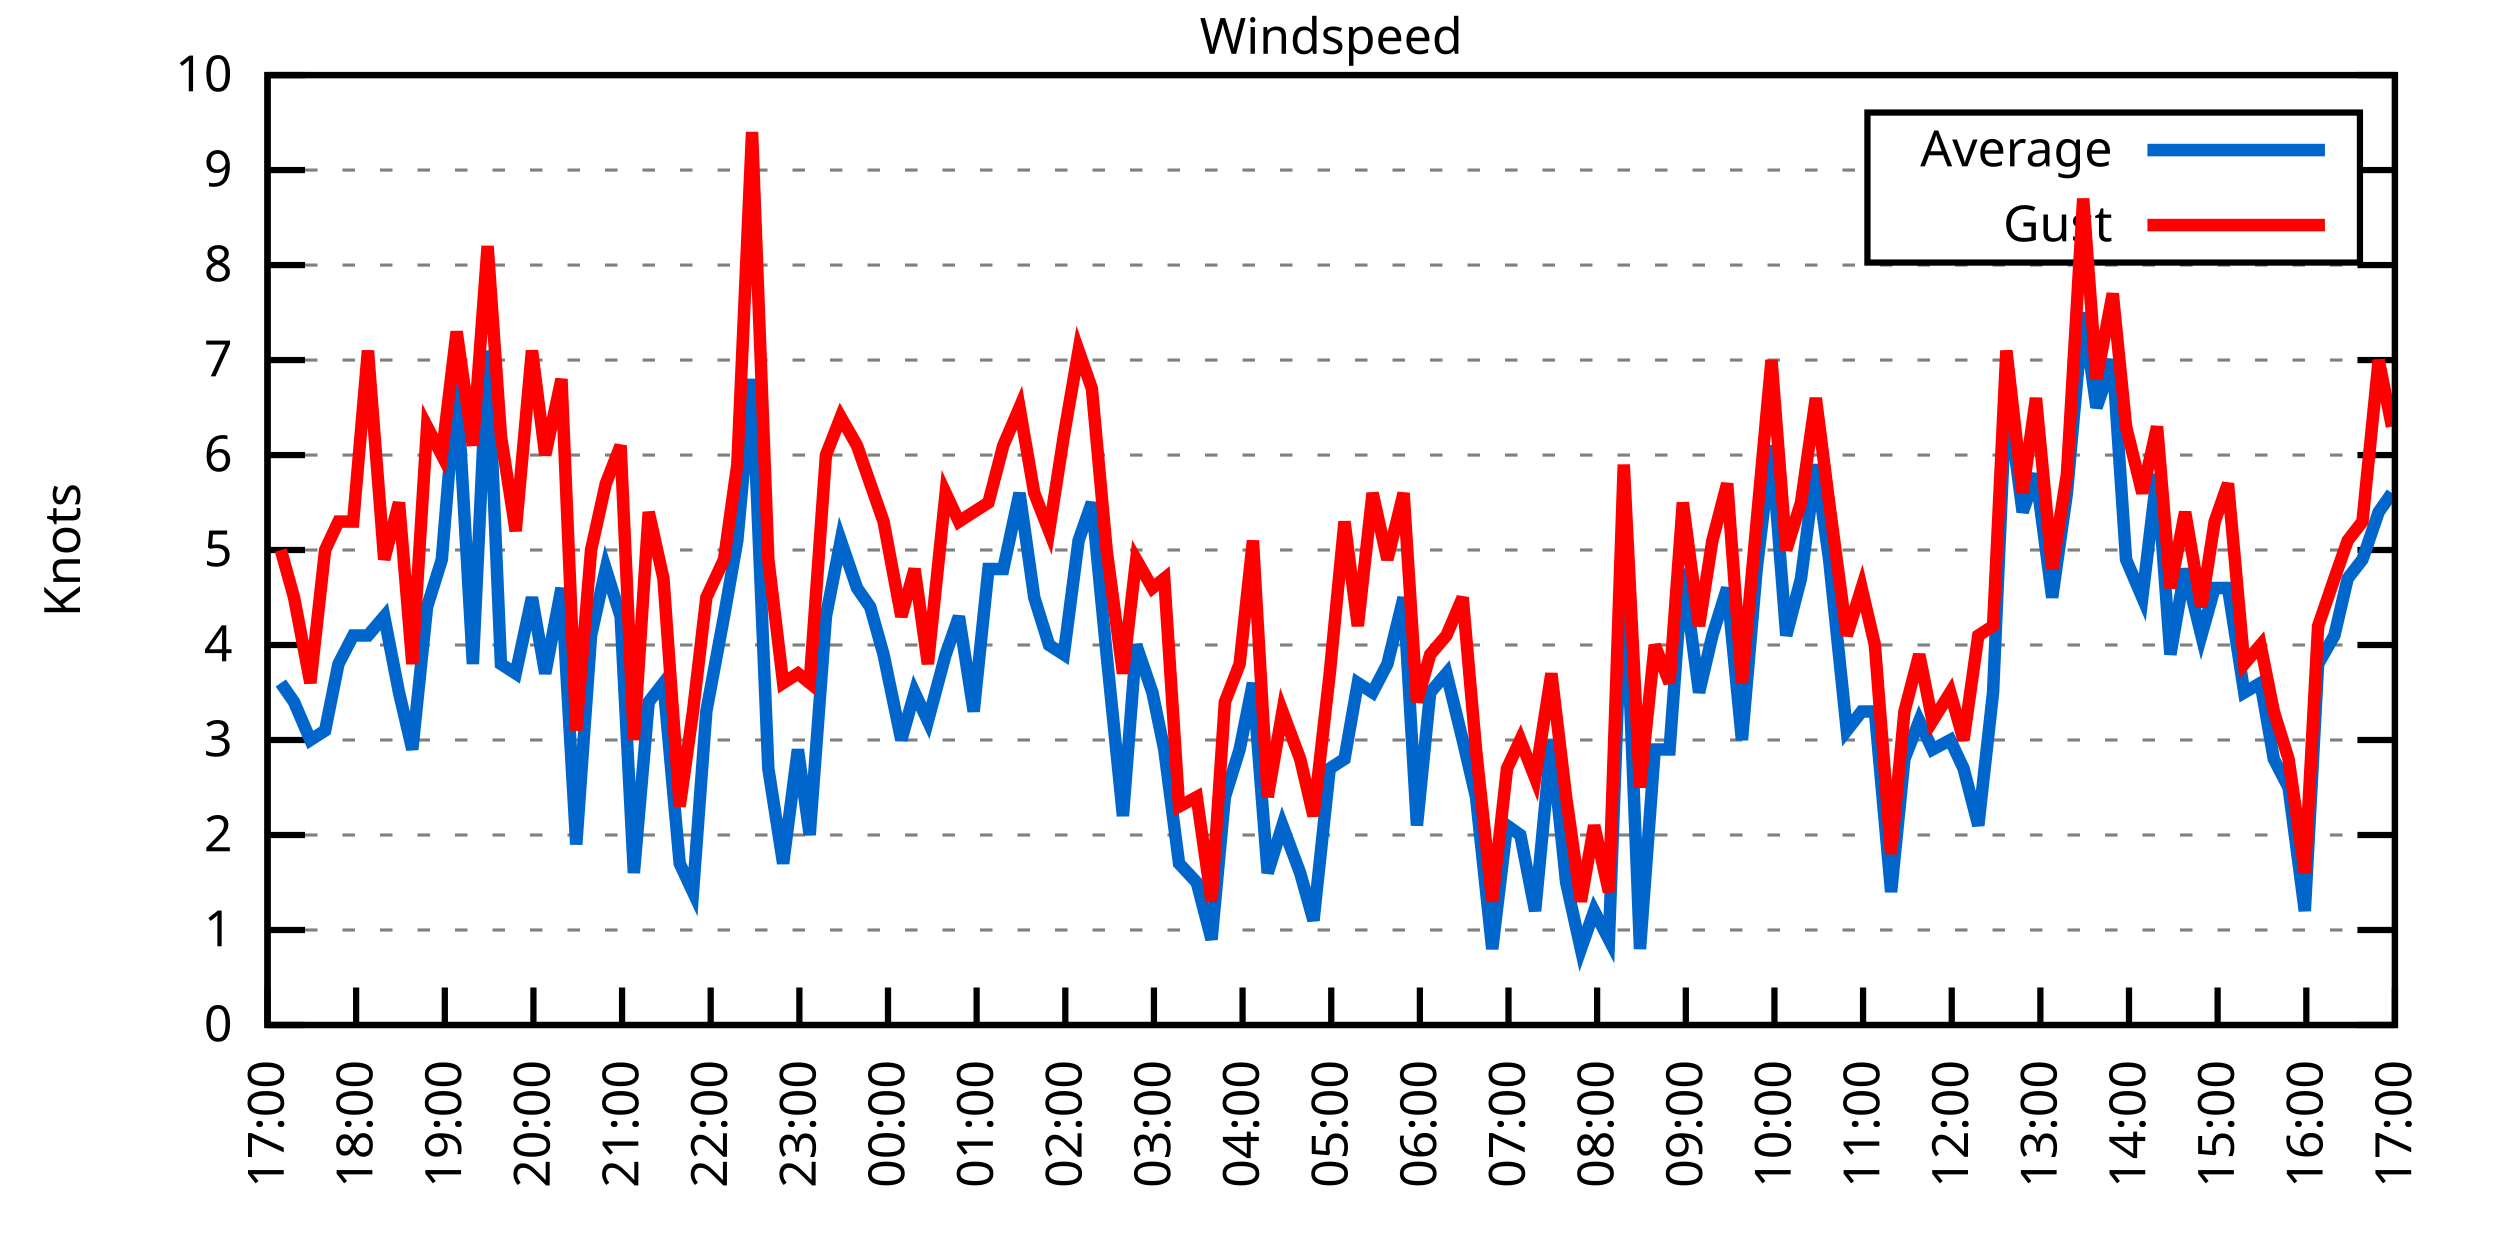
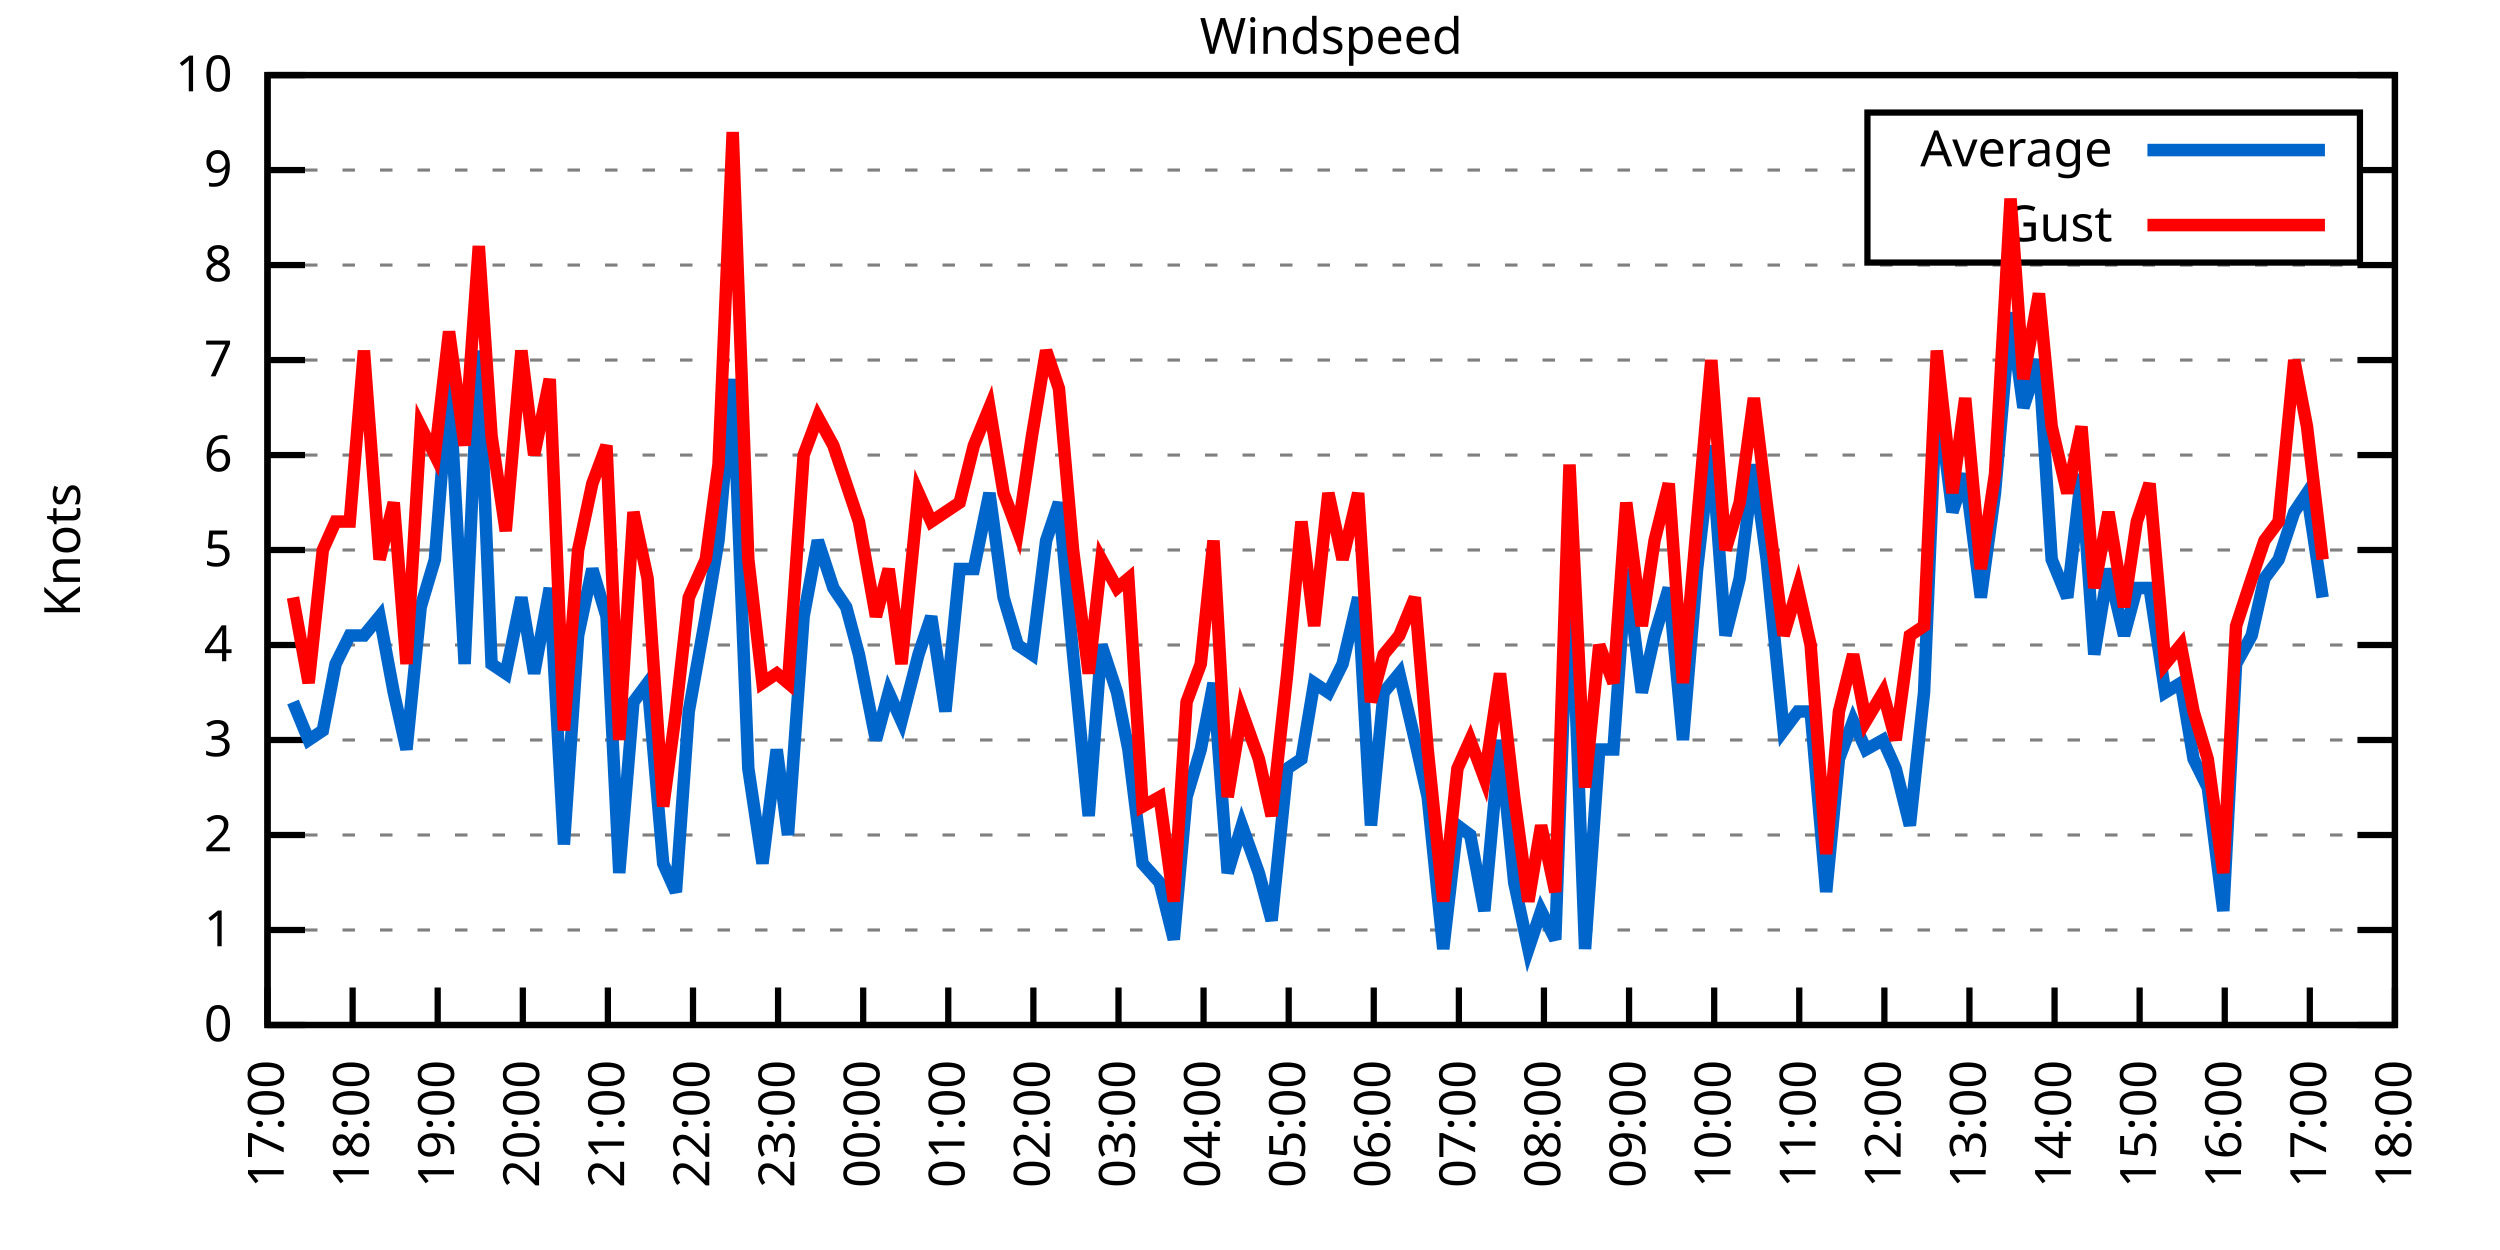
<svg xmlns="http://www.w3.org/2000/svg" xmlns:xlink="http://www.w3.org/1999/xlink" width="400" height="200" viewBox="0 0 400 200">
  <g id="gnuplot_canvas">
    <rect x="0" y="0" width="400" height="200" fill="none" />
    <defs>
      <circle id="gpDot" r="0.5" stroke-width="0.5" stroke="currentColor" />
      <path id="gpPt0" stroke-width="0.333" stroke="currentColor" d="M-1,0 h2 M0,-1 v2" />
      <path id="gpPt1" stroke-width="0.333" stroke="currentColor" d="M-1,-1 L1,1 M1,-1 L-1,1" />
      <path id="gpPt2" stroke-width="0.333" stroke="currentColor" d="M-1,0 L1,0 M0,-1 L0,1 M-1,-1 L1,1 M-1,1 L1,-1" />
      <rect id="gpPt3" stroke-width="0.333" stroke="currentColor" x="-1" y="-1" width="2" height="2" />
      <rect id="gpPt4" stroke-width="0.333" stroke="currentColor" fill="currentColor" x="-1" y="-1" width="2" height="2" />
      <circle id="gpPt5" stroke-width="0.333" stroke="currentColor" cx="0" cy="0" r="1" />
      <use xlink:href="#gpPt5" id="gpPt6" fill="currentColor" stroke="none" />
      <path id="gpPt7" stroke-width="0.333" stroke="currentColor" d="M0,-1.33 L-1.33,0.67 L1.33,0.67 z" />
      <use xlink:href="#gpPt7" id="gpPt8" fill="currentColor" stroke="none" />
      <use xlink:href="#gpPt7" id="gpPt9" stroke="currentColor" transform="rotate(180)" />
      <use xlink:href="#gpPt9" id="gpPt10" fill="currentColor" stroke="none" />
      <use xlink:href="#gpPt3" id="gpPt11" stroke="currentColor" transform="rotate(45)" />
      <use xlink:href="#gpPt11" id="gpPt12" fill="currentColor" stroke="none" />
      <path id="gpPt13" stroke-width="0.333" stroke="currentColor" d="M0,1.330 L1.265,0.411 L0.782,-1.067 L-0.782,-1.076 L-1.265,0.411 z" />
      <use xlink:href="#gpPt13" id="gpPt14" fill="currentColor" stroke="none" />
      <filter id="textbox" filterUnits="objectBoundingBox" x="0" y="0" height="1" width="1">
        <feFlood flood-color="white" flood-opacity="1" result="bgnd" />
        <feComposite in="SourceGraphic" in2="bgnd" operator="atop" />
      </filter>
      <filter id="greybox" filterUnits="objectBoundingBox" x="0" y="0" height="1" width="1">
        <feFlood flood-color="lightgrey" flood-opacity="1" result="grey" />
        <feComposite in="SourceGraphic" in2="grey" operator="atop" />
      </filter>
    </defs>
    <g fill="none" color="white" stroke="currentColor" stroke-width="1.00" stroke-linecap="butt" stroke-linejoin="miter">
</g>
    <g fill="none" color="black" stroke="currentColor" stroke-width="1.00" stroke-linecap="butt" stroke-linejoin="miter">
      <g stroke="none" shape-rendering="crispEdges">
        <polygon fill="rgb(255, 255, 255)" points="42.80,164.00 383.18,164.00 383.18,12.02 42.80,12.02 " />
      </g>
    </g>
    <g fill="none" color="black" stroke="currentColor" stroke-width="1.00" stroke-linecap="butt" stroke-linejoin="miter">
</g>
    <g fill="none" color="black" stroke="black" stroke-width="0.50" stroke-linecap="butt" stroke-linejoin="miter">
</g>
    <g fill="none" color="gray" stroke="currentColor" stroke-width="0.50" stroke-linecap="butt" stroke-linejoin="miter">
      <path stroke="gray" stroke-dasharray="2,4" class="gridline" d="M42.80,164.00 L383.19,164.00  " />
    </g>
    <g fill="none" color="gray" stroke="gray" stroke-width="1.00" stroke-linecap="butt" stroke-linejoin="miter">
</g>
    <g fill="none" color="black" stroke="currentColor" stroke-width="1.00" stroke-linecap="butt" stroke-linejoin="miter">
      <path stroke="black" d="M42.80,164.00 L48.80,164.00 M383.19,164.00 L377.19,164.00  " />
      <g transform="translate(37.20,166.60)" stroke="none" fill="black" font-family="Sans" font-size="8.00" text-anchor="end">
        <text>
          <tspan font-family="Sans"> 0</tspan>
        </text>
      </g>
    </g>
    <g fill="none" color="black" stroke="currentColor" stroke-width="1.00" stroke-linecap="butt" stroke-linejoin="miter">
</g>
    <g fill="none" color="black" stroke="black" stroke-width="0.50" stroke-linecap="butt" stroke-linejoin="miter">
</g>
    <g fill="none" color="gray" stroke="currentColor" stroke-width="0.50" stroke-linecap="butt" stroke-linejoin="miter">
      <path stroke="gray" stroke-dasharray="2,4" class="gridline" d="M42.80,148.80 L383.19,148.80  " />
    </g>
    <g fill="none" color="gray" stroke="gray" stroke-width="1.00" stroke-linecap="butt" stroke-linejoin="miter">
</g>
    <g fill="none" color="black" stroke="currentColor" stroke-width="1.00" stroke-linecap="butt" stroke-linejoin="miter">
      <path stroke="black" d="M42.80,148.80 L48.80,148.80 M383.19,148.80 L377.19,148.80  " />
      <g transform="translate(37.20,151.40)" stroke="none" fill="black" font-family="Sans" font-size="8.00" text-anchor="end">
        <text>
          <tspan font-family="Sans"> 1</tspan>
        </text>
      </g>
    </g>
    <g fill="none" color="black" stroke="currentColor" stroke-width="1.00" stroke-linecap="butt" stroke-linejoin="miter">
</g>
    <g fill="none" color="black" stroke="black" stroke-width="0.50" stroke-linecap="butt" stroke-linejoin="miter">
</g>
    <g fill="none" color="gray" stroke="currentColor" stroke-width="0.50" stroke-linecap="butt" stroke-linejoin="miter">
      <path stroke="gray" stroke-dasharray="2,4" class="gridline" d="M42.80,133.60 L383.19,133.60  " />
    </g>
    <g fill="none" color="gray" stroke="gray" stroke-width="1.00" stroke-linecap="butt" stroke-linejoin="miter">
</g>
    <g fill="none" color="black" stroke="currentColor" stroke-width="1.00" stroke-linecap="butt" stroke-linejoin="miter">
      <path stroke="black" d="M42.80,133.60 L48.80,133.60 M383.19,133.60 L377.19,133.60  " />
      <g transform="translate(37.20,136.20)" stroke="none" fill="black" font-family="Sans" font-size="8.00" text-anchor="end">
        <text>
          <tspan font-family="Sans"> 2</tspan>
        </text>
      </g>
    </g>
    <g fill="none" color="black" stroke="currentColor" stroke-width="1.00" stroke-linecap="butt" stroke-linejoin="miter">
</g>
    <g fill="none" color="black" stroke="black" stroke-width="0.50" stroke-linecap="butt" stroke-linejoin="miter">
</g>
    <g fill="none" color="gray" stroke="currentColor" stroke-width="0.50" stroke-linecap="butt" stroke-linejoin="miter">
      <path stroke="gray" stroke-dasharray="2,4" class="gridline" d="M42.80,118.40 L383.19,118.40  " />
    </g>
    <g fill="none" color="gray" stroke="gray" stroke-width="1.00" stroke-linecap="butt" stroke-linejoin="miter">
</g>
    <g fill="none" color="black" stroke="currentColor" stroke-width="1.00" stroke-linecap="butt" stroke-linejoin="miter">
      <path stroke="black" d="M42.80,118.40 L48.80,118.40 M383.19,118.40 L377.19,118.40  " />
      <g transform="translate(37.20,121.00)" stroke="none" fill="black" font-family="Sans" font-size="8.00" text-anchor="end">
        <text>
          <tspan font-family="Sans"> 3</tspan>
        </text>
      </g>
    </g>
    <g fill="none" color="black" stroke="currentColor" stroke-width="1.00" stroke-linecap="butt" stroke-linejoin="miter">
</g>
    <g fill="none" color="black" stroke="black" stroke-width="0.50" stroke-linecap="butt" stroke-linejoin="miter">
</g>
    <g fill="none" color="gray" stroke="currentColor" stroke-width="0.50" stroke-linecap="butt" stroke-linejoin="miter">
      <path stroke="gray" stroke-dasharray="2,4" class="gridline" d="M42.80,103.20 L383.19,103.20  " />
    </g>
    <g fill="none" color="gray" stroke="gray" stroke-width="1.00" stroke-linecap="butt" stroke-linejoin="miter">
</g>
    <g fill="none" color="black" stroke="currentColor" stroke-width="1.00" stroke-linecap="butt" stroke-linejoin="miter">
      <path stroke="black" d="M42.80,103.20 L48.80,103.20 M383.19,103.20 L377.19,103.20  " />
      <g transform="translate(37.20,105.80)" stroke="none" fill="black" font-family="Sans" font-size="8.00" text-anchor="end">
        <text>
          <tspan font-family="Sans"> 4</tspan>
        </text>
      </g>
    </g>
    <g fill="none" color="black" stroke="currentColor" stroke-width="1.00" stroke-linecap="butt" stroke-linejoin="miter">
</g>
    <g fill="none" color="black" stroke="black" stroke-width="0.50" stroke-linecap="butt" stroke-linejoin="miter">
</g>
    <g fill="none" color="gray" stroke="currentColor" stroke-width="0.50" stroke-linecap="butt" stroke-linejoin="miter">
      <path stroke="gray" stroke-dasharray="2,4" class="gridline" d="M42.80,88.00 L383.19,88.00  " />
    </g>
    <g fill="none" color="gray" stroke="gray" stroke-width="1.00" stroke-linecap="butt" stroke-linejoin="miter">
</g>
    <g fill="none" color="black" stroke="currentColor" stroke-width="1.00" stroke-linecap="butt" stroke-linejoin="miter">
      <path stroke="black" d="M42.80,88.00 L48.80,88.00 M383.19,88.00 L377.19,88.00  " />
      <g transform="translate(37.20,90.60)" stroke="none" fill="black" font-family="Sans" font-size="8.00" text-anchor="end">
        <text>
          <tspan font-family="Sans"> 5</tspan>
        </text>
      </g>
    </g>
    <g fill="none" color="black" stroke="currentColor" stroke-width="1.00" stroke-linecap="butt" stroke-linejoin="miter">
</g>
    <g fill="none" color="black" stroke="black" stroke-width="0.50" stroke-linecap="butt" stroke-linejoin="miter">
</g>
    <g fill="none" color="gray" stroke="currentColor" stroke-width="0.50" stroke-linecap="butt" stroke-linejoin="miter">
      <path stroke="gray" stroke-dasharray="2,4" class="gridline" d="M42.80,72.81 L383.19,72.81  " />
    </g>
    <g fill="none" color="gray" stroke="gray" stroke-width="1.00" stroke-linecap="butt" stroke-linejoin="miter">
</g>
    <g fill="none" color="black" stroke="currentColor" stroke-width="1.00" stroke-linecap="butt" stroke-linejoin="miter">
      <path stroke="black" d="M42.80,72.81 L48.80,72.81 M383.19,72.81 L377.19,72.81  " />
      <g transform="translate(37.20,75.41)" stroke="none" fill="black" font-family="Sans" font-size="8.00" text-anchor="end">
        <text>
          <tspan font-family="Sans"> 6</tspan>
        </text>
      </g>
    </g>
    <g fill="none" color="black" stroke="currentColor" stroke-width="1.00" stroke-linecap="butt" stroke-linejoin="miter">
</g>
    <g fill="none" color="black" stroke="black" stroke-width="0.50" stroke-linecap="butt" stroke-linejoin="miter">
</g>
    <g fill="none" color="gray" stroke="currentColor" stroke-width="0.50" stroke-linecap="butt" stroke-linejoin="miter">
      <path stroke="gray" stroke-dasharray="2,4" class="gridline" d="M42.80,57.61 L383.19,57.61  " />
    </g>
    <g fill="none" color="gray" stroke="gray" stroke-width="1.00" stroke-linecap="butt" stroke-linejoin="miter">
</g>
    <g fill="none" color="black" stroke="currentColor" stroke-width="1.00" stroke-linecap="butt" stroke-linejoin="miter">
      <path stroke="black" d="M42.80,57.61 L48.80,57.61 M383.19,57.61 L377.19,57.61  " />
      <g transform="translate(37.20,60.21)" stroke="none" fill="black" font-family="Sans" font-size="8.00" text-anchor="end">
        <text>
          <tspan font-family="Sans"> 7</tspan>
        </text>
      </g>
    </g>
    <g fill="none" color="black" stroke="currentColor" stroke-width="1.00" stroke-linecap="butt" stroke-linejoin="miter">
</g>
    <g fill="none" color="black" stroke="black" stroke-width="0.50" stroke-linecap="butt" stroke-linejoin="miter">
</g>
    <g fill="none" color="gray" stroke="currentColor" stroke-width="0.50" stroke-linecap="butt" stroke-linejoin="miter">
      <path stroke="gray" stroke-dasharray="2,4" class="gridline" d="M42.80,42.41 L383.19,42.41  " />
    </g>
    <g fill="none" color="gray" stroke="gray" stroke-width="1.00" stroke-linecap="butt" stroke-linejoin="miter">
</g>
    <g fill="none" color="black" stroke="currentColor" stroke-width="1.00" stroke-linecap="butt" stroke-linejoin="miter">
      <path stroke="black" d="M42.80,42.41 L48.80,42.41 M383.19,42.41 L377.19,42.41  " />
      <g transform="translate(37.20,45.01)" stroke="none" fill="black" font-family="Sans" font-size="8.00" text-anchor="end">
        <text>
          <tspan font-family="Sans"> 8</tspan>
        </text>
      </g>
    </g>
    <g fill="none" color="black" stroke="currentColor" stroke-width="1.00" stroke-linecap="butt" stroke-linejoin="miter">
</g>
    <g fill="none" color="black" stroke="black" stroke-width="0.50" stroke-linecap="butt" stroke-linejoin="miter">
</g>
    <g fill="none" color="gray" stroke="currentColor" stroke-width="0.50" stroke-linecap="butt" stroke-linejoin="miter">
      <path stroke="gray" stroke-dasharray="2,4" class="gridline" d="M42.80,27.21 L298.79,27.21 M377.59,27.21 L383.19,27.21  " />
    </g>
    <g fill="none" color="gray" stroke="gray" stroke-width="1.00" stroke-linecap="butt" stroke-linejoin="miter">
</g>
    <g fill="none" color="black" stroke="currentColor" stroke-width="1.00" stroke-linecap="butt" stroke-linejoin="miter">
      <path stroke="black" d="M42.80,27.21 L48.80,27.21 M383.19,27.21 L377.19,27.21  " />
      <g transform="translate(37.20,29.81)" stroke="none" fill="black" font-family="Sans" font-size="8.00" text-anchor="end">
        <text>
          <tspan font-family="Sans"> 9</tspan>
        </text>
      </g>
    </g>
    <g fill="none" color="black" stroke="currentColor" stroke-width="1.00" stroke-linecap="butt" stroke-linejoin="miter">
</g>
    <g fill="none" color="black" stroke="black" stroke-width="0.50" stroke-linecap="butt" stroke-linejoin="miter">
</g>
    <g fill="none" color="gray" stroke="currentColor" stroke-width="0.50" stroke-linecap="butt" stroke-linejoin="miter">
      <path stroke="gray" stroke-dasharray="2,4" class="gridline" d="M42.80,12.01 L383.19,12.01  " />
    </g>
    <g fill="none" color="gray" stroke="gray" stroke-width="1.00" stroke-linecap="butt" stroke-linejoin="miter">
</g>
    <g fill="none" color="black" stroke="currentColor" stroke-width="1.00" stroke-linecap="butt" stroke-linejoin="miter">
      <path stroke="black" d="M42.80,12.01 L48.80,12.01 M383.19,12.01 L377.19,12.01  " />
      <g transform="translate(37.20,14.61)" stroke="none" fill="black" font-family="Sans" font-size="8.00" text-anchor="end">
        <text>
          <tspan font-family="Sans"> 10</tspan>
        </text>
      </g>
    </g>
    <g fill="none" color="black" stroke="currentColor" stroke-width="1.00" stroke-linecap="butt" stroke-linejoin="miter">
      <path stroke="black" d="M42.80,164.00 L42.80,158.00  " />
      <g transform="translate(45.40,169.60) rotate(270.00)" stroke="none" fill="black" font-family="Sans" font-size="8.00" text-anchor="end">
        <text>
          <tspan font-family="Sans">17:00</tspan>
        </text>
      </g>
    </g>
    <g fill="none" color="black" stroke="currentColor" stroke-width="1.00" stroke-linecap="butt" stroke-linejoin="miter">
-       <path stroke="black" d="M56.98,164.00 L56.98,158.00  " />
-       <g transform="translate(59.58,169.60) rotate(270.00)" stroke="none" fill="black" font-family="Sans" font-size="8.00" text-anchor="end">
+       <path stroke="black" d="M56.42,164.00 L56.42,158.00  " />
+       <g transform="translate(59.02,169.60) rotate(270.00)" stroke="none" fill="black" font-family="Sans" font-size="8.00" text-anchor="end">
        <text>
          <tspan font-family="Sans">18:00</tspan>
        </text>
      </g>
    </g>
    <g fill="none" color="black" stroke="currentColor" stroke-width="1.00" stroke-linecap="butt" stroke-linejoin="miter">
-       <path stroke="black" d="M71.17,164.00 L71.17,158.00  " />
-       <g transform="translate(73.77,169.60) rotate(270.00)" stroke="none" fill="black" font-family="Sans" font-size="8.00" text-anchor="end">
+       <path stroke="black" d="M70.03,164.00 L70.03,158.00  " />
+       <g transform="translate(72.63,169.60) rotate(270.00)" stroke="none" fill="black" font-family="Sans" font-size="8.00" text-anchor="end">
        <text>
          <tspan font-family="Sans">19:00</tspan>
        </text>
      </g>
    </g>
    <g fill="none" color="black" stroke="currentColor" stroke-width="1.00" stroke-linecap="butt" stroke-linejoin="miter">
-       <path stroke="black" d="M85.35,164.00 L85.35,158.00  " />
-       <g transform="translate(87.95,169.60) rotate(270.00)" stroke="none" fill="black" font-family="Sans" font-size="8.00" text-anchor="end">
+       <path stroke="black" d="M83.65,164.00 L83.65,158.00  " />
+       <g transform="translate(86.25,169.60) rotate(270.00)" stroke="none" fill="black" font-family="Sans" font-size="8.00" text-anchor="end">
        <text>
          <tspan font-family="Sans">20:00</tspan>
        </text>
      </g>
    </g>
    <g fill="none" color="black" stroke="currentColor" stroke-width="1.00" stroke-linecap="butt" stroke-linejoin="miter">
-       <path stroke="black" d="M99.53,164.00 L99.53,158.00  " />
-       <g transform="translate(102.13,169.60) rotate(270.00)" stroke="none" fill="black" font-family="Sans" font-size="8.00" text-anchor="end">
+       <path stroke="black" d="M97.26,164.00 L97.26,158.00  " />
+       <g transform="translate(99.86,169.60) rotate(270.00)" stroke="none" fill="black" font-family="Sans" font-size="8.00" text-anchor="end">
        <text>
          <tspan font-family="Sans">21:00</tspan>
        </text>
      </g>
    </g>
    <g fill="none" color="black" stroke="currentColor" stroke-width="1.00" stroke-linecap="butt" stroke-linejoin="miter">
-       <path stroke="black" d="M113.71,164.00 L113.71,158.00  " />
-       <g transform="translate(116.31,169.60) rotate(270.00)" stroke="none" fill="black" font-family="Sans" font-size="8.00" text-anchor="end">
+       <path stroke="black" d="M110.88,164.00 L110.88,158.00  " />
+       <g transform="translate(113.48,169.60) rotate(270.00)" stroke="none" fill="black" font-family="Sans" font-size="8.00" text-anchor="end">
        <text>
          <tspan font-family="Sans">22:00</tspan>
        </text>
      </g>
    </g>
    <g fill="none" color="black" stroke="currentColor" stroke-width="1.00" stroke-linecap="butt" stroke-linejoin="miter">
-       <path stroke="black" d="M127.90,164.00 L127.90,158.00  " />
-       <g transform="translate(130.50,169.60) rotate(270.00)" stroke="none" fill="black" font-family="Sans" font-size="8.00" text-anchor="end">
+       <path stroke="black" d="M124.49,164.00 L124.49,158.00  " />
+       <g transform="translate(127.09,169.60) rotate(270.00)" stroke="none" fill="black" font-family="Sans" font-size="8.00" text-anchor="end">
        <text>
          <tspan font-family="Sans">23:00</tspan>
        </text>
      </g>
    </g>
    <g fill="none" color="black" stroke="currentColor" stroke-width="1.00" stroke-linecap="butt" stroke-linejoin="miter">
-       <path stroke="black" d="M142.08,164.00 L142.08,158.00  " />
-       <g transform="translate(144.68,169.60) rotate(270.00)" stroke="none" fill="black" font-family="Sans" font-size="8.00" text-anchor="end">
+       <path stroke="black" d="M138.11,164.00 L138.11,158.00  " />
+       <g transform="translate(140.71,169.60) rotate(270.00)" stroke="none" fill="black" font-family="Sans" font-size="8.00" text-anchor="end">
        <text>
          <tspan font-family="Sans">00:00</tspan>
        </text>
      </g>
    </g>
    <g fill="none" color="black" stroke="currentColor" stroke-width="1.00" stroke-linecap="butt" stroke-linejoin="miter">
-       <path stroke="black" d="M156.26,164.00 L156.26,158.00  " />
-       <g transform="translate(158.86,169.60) rotate(270.00)" stroke="none" fill="black" font-family="Sans" font-size="8.00" text-anchor="end">
+       <path stroke="black" d="M151.72,164.00 L151.72,158.00  " />
+       <g transform="translate(154.32,169.60) rotate(270.00)" stroke="none" fill="black" font-family="Sans" font-size="8.00" text-anchor="end">
        <text>
          <tspan font-family="Sans">01:00</tspan>
        </text>
      </g>
    </g>
    <g fill="none" color="black" stroke="currentColor" stroke-width="1.00" stroke-linecap="butt" stroke-linejoin="miter">
-       <path stroke="black" d="M170.45,164.00 L170.45,158.00  " />
-       <g transform="translate(173.05,169.60) rotate(270.00)" stroke="none" fill="black" font-family="Sans" font-size="8.00" text-anchor="end">
+       <path stroke="black" d="M165.34,164.00 L165.34,158.00  " />
+       <g transform="translate(167.94,169.60) rotate(270.00)" stroke="none" fill="black" font-family="Sans" font-size="8.00" text-anchor="end">
        <text>
          <tspan font-family="Sans">02:00</tspan>
        </text>
      </g>
    </g>
    <g fill="none" color="black" stroke="currentColor" stroke-width="1.00" stroke-linecap="butt" stroke-linejoin="miter">
-       <path stroke="black" d="M184.63,164.00 L184.63,158.00  " />
-       <g transform="translate(187.23,169.60) rotate(270.00)" stroke="none" fill="black" font-family="Sans" font-size="8.00" text-anchor="end">
+       <path stroke="black" d="M178.96,164.00 L178.96,158.00  " />
+       <g transform="translate(181.56,169.60) rotate(270.00)" stroke="none" fill="black" font-family="Sans" font-size="8.00" text-anchor="end">
        <text>
          <tspan font-family="Sans">03:00</tspan>
        </text>
      </g>
    </g>
    <g fill="none" color="black" stroke="currentColor" stroke-width="1.00" stroke-linecap="butt" stroke-linejoin="miter">
-       <path stroke="black" d="M198.81,164.00 L198.81,158.00  " />
-       <g transform="translate(201.41,169.60) rotate(270.00)" stroke="none" fill="black" font-family="Sans" font-size="8.00" text-anchor="end">
+       <path stroke="black" d="M192.57,164.00 L192.57,158.00  " />
+       <g transform="translate(195.17,169.60) rotate(270.00)" stroke="none" fill="black" font-family="Sans" font-size="8.00" text-anchor="end">
        <text>
          <tspan font-family="Sans">04:00</tspan>
        </text>
      </g>
    </g>
    <g fill="none" color="black" stroke="currentColor" stroke-width="1.00" stroke-linecap="butt" stroke-linejoin="miter">
-       <path stroke="black" d="M213.00,164.00 L213.00,158.00  " />
-       <g transform="translate(215.60,169.60) rotate(270.00)" stroke="none" fill="black" font-family="Sans" font-size="8.00" text-anchor="end">
+       <path stroke="black" d="M206.19,164.00 L206.19,158.00  " />
+       <g transform="translate(208.79,169.60) rotate(270.00)" stroke="none" fill="black" font-family="Sans" font-size="8.00" text-anchor="end">
        <text>
          <tspan font-family="Sans">05:00</tspan>
        </text>
      </g>
    </g>
    <g fill="none" color="black" stroke="currentColor" stroke-width="1.00" stroke-linecap="butt" stroke-linejoin="miter">
-       <path stroke="black" d="M227.18,164.00 L227.18,158.00  " />
-       <g transform="translate(229.78,169.60) rotate(270.00)" stroke="none" fill="black" font-family="Sans" font-size="8.00" text-anchor="end">
+       <path stroke="black" d="M219.80,164.00 L219.80,158.00  " />
+       <g transform="translate(222.40,169.60) rotate(270.00)" stroke="none" fill="black" font-family="Sans" font-size="8.00" text-anchor="end">
        <text>
          <tspan font-family="Sans">06:00</tspan>
        </text>
      </g>
    </g>
    <g fill="none" color="black" stroke="currentColor" stroke-width="1.00" stroke-linecap="butt" stroke-linejoin="miter">
-       <path stroke="black" d="M241.36,164.00 L241.36,158.00  " />
-       <g transform="translate(243.96,169.60) rotate(270.00)" stroke="none" fill="black" font-family="Sans" font-size="8.00" text-anchor="end">
+       <path stroke="black" d="M233.42,164.00 L233.42,158.00  " />
+       <g transform="translate(236.02,169.60) rotate(270.00)" stroke="none" fill="black" font-family="Sans" font-size="8.00" text-anchor="end">
        <text>
          <tspan font-family="Sans">07:00</tspan>
        </text>
      </g>
    </g>
    <g fill="none" color="black" stroke="currentColor" stroke-width="1.00" stroke-linecap="butt" stroke-linejoin="miter">
-       <path stroke="black" d="M255.54,164.00 L255.54,158.00  " />
-       <g transform="translate(258.14,169.60) rotate(270.00)" stroke="none" fill="black" font-family="Sans" font-size="8.00" text-anchor="end">
+       <path stroke="black" d="M247.03,164.00 L247.03,158.00  " />
+       <g transform="translate(249.63,169.60) rotate(270.00)" stroke="none" fill="black" font-family="Sans" font-size="8.00" text-anchor="end">
        <text>
          <tspan font-family="Sans">08:00</tspan>
        </text>
      </g>
    </g>
    <g fill="none" color="black" stroke="currentColor" stroke-width="1.00" stroke-linecap="butt" stroke-linejoin="miter">
-       <path stroke="black" d="M269.73,164.00 L269.73,158.00  " />
-       <g transform="translate(272.33,169.60) rotate(270.00)" stroke="none" fill="black" font-family="Sans" font-size="8.00" text-anchor="end">
+       <path stroke="black" d="M260.65,164.00 L260.65,158.00  " />
+       <g transform="translate(263.25,169.60) rotate(270.00)" stroke="none" fill="black" font-family="Sans" font-size="8.00" text-anchor="end">
        <text>
          <tspan font-family="Sans">09:00</tspan>
        </text>
      </g>
    </g>
    <g fill="none" color="black" stroke="currentColor" stroke-width="1.00" stroke-linecap="butt" stroke-linejoin="miter">
-       <path stroke="black" d="M283.91,164.00 L283.91,158.00  " />
-       <g transform="translate(286.51,169.60) rotate(270.00)" stroke="none" fill="black" font-family="Sans" font-size="8.00" text-anchor="end">
+       <path stroke="black" d="M274.27,164.00 L274.27,158.00  " />
+       <g transform="translate(276.87,169.60) rotate(270.00)" stroke="none" fill="black" font-family="Sans" font-size="8.00" text-anchor="end">
        <text>
          <tspan font-family="Sans">10:00</tspan>
        </text>
      </g>
    </g>
    <g fill="none" color="black" stroke="currentColor" stroke-width="1.00" stroke-linecap="butt" stroke-linejoin="miter">
-       <path stroke="black" d="M298.09,164.00 L298.09,158.00  " />
-       <g transform="translate(300.69,169.60) rotate(270.00)" stroke="none" fill="black" font-family="Sans" font-size="8.00" text-anchor="end">
+       <path stroke="black" d="M287.88,164.00 L287.88,158.00  " />
+       <g transform="translate(290.48,169.60) rotate(270.00)" stroke="none" fill="black" font-family="Sans" font-size="8.00" text-anchor="end">
        <text>
          <tspan font-family="Sans">11:00</tspan>
        </text>
      </g>
    </g>
    <g fill="none" color="black" stroke="currentColor" stroke-width="1.00" stroke-linecap="butt" stroke-linejoin="miter">
-       <path stroke="black" d="M312.28,164.00 L312.28,158.00  " />
-       <g transform="translate(314.88,169.60) rotate(270.00)" stroke="none" fill="black" font-family="Sans" font-size="8.00" text-anchor="end">
+       <path stroke="black" d="M301.50,164.00 L301.50,158.00  " />
+       <g transform="translate(304.10,169.60) rotate(270.00)" stroke="none" fill="black" font-family="Sans" font-size="8.00" text-anchor="end">
        <text>
          <tspan font-family="Sans">12:00</tspan>
        </text>
      </g>
    </g>
    <g fill="none" color="black" stroke="currentColor" stroke-width="1.00" stroke-linecap="butt" stroke-linejoin="miter">
-       <path stroke="black" d="M326.46,164.00 L326.46,158.00  " />
-       <g transform="translate(329.06,169.60) rotate(270.00)" stroke="none" fill="black" font-family="Sans" font-size="8.00" text-anchor="end">
+       <path stroke="black" d="M315.11,164.00 L315.11,158.00  " />
+       <g transform="translate(317.71,169.60) rotate(270.00)" stroke="none" fill="black" font-family="Sans" font-size="8.00" text-anchor="end">
        <text>
          <tspan font-family="Sans">13:00</tspan>
        </text>
      </g>
    </g>
    <g fill="none" color="black" stroke="currentColor" stroke-width="1.00" stroke-linecap="butt" stroke-linejoin="miter">
-       <path stroke="black" d="M340.64,164.00 L340.64,158.00  " />
-       <g transform="translate(343.24,169.60) rotate(270.00)" stroke="none" fill="black" font-family="Sans" font-size="8.00" text-anchor="end">
+       <path stroke="black" d="M328.73,164.00 L328.73,158.00  " />
+       <g transform="translate(331.33,169.60) rotate(270.00)" stroke="none" fill="black" font-family="Sans" font-size="8.00" text-anchor="end">
        <text>
          <tspan font-family="Sans">14:00</tspan>
        </text>
      </g>
    </g>
    <g fill="none" color="black" stroke="currentColor" stroke-width="1.00" stroke-linecap="butt" stroke-linejoin="miter">
-       <path stroke="black" d="M354.82,164.00 L354.82,158.00  " />
-       <g transform="translate(357.42,169.60) rotate(270.00)" stroke="none" fill="black" font-family="Sans" font-size="8.00" text-anchor="end">
+       <path stroke="black" d="M342.34,164.00 L342.34,158.00  " />
+       <g transform="translate(344.94,169.60) rotate(270.00)" stroke="none" fill="black" font-family="Sans" font-size="8.00" text-anchor="end">
        <text>
          <tspan font-family="Sans">15:00</tspan>
        </text>
      </g>
    </g>
    <g fill="none" color="black" stroke="currentColor" stroke-width="1.00" stroke-linecap="butt" stroke-linejoin="miter">
-       <path stroke="black" d="M369.01,164.00 L369.01,158.00  " />
-       <g transform="translate(371.61,169.60) rotate(270.00)" stroke="none" fill="black" font-family="Sans" font-size="8.00" text-anchor="end">
+       <path stroke="black" d="M355.96,164.00 L355.96,158.00  " />
+       <g transform="translate(358.56,169.60) rotate(270.00)" stroke="none" fill="black" font-family="Sans" font-size="8.00" text-anchor="end">
        <text>
          <tspan font-family="Sans">16:00</tspan>
+         </text>
+       </g>
+     </g>
+     <g fill="none" color="black" stroke="currentColor" stroke-width="1.00" stroke-linecap="butt" stroke-linejoin="miter">
+       <path stroke="black" d="M369.57,164.00 L369.57,158.00  " />
+       <g transform="translate(372.17,169.60) rotate(270.00)" stroke="none" fill="black" font-family="Sans" font-size="8.00" text-anchor="end">
+         <text>
+           <tspan font-family="Sans">17:00</tspan>
        </text>
      </g>
    </g>
    <g fill="none" color="black" stroke="currentColor" stroke-width="1.00" stroke-linecap="butt" stroke-linejoin="miter">
      <path stroke="black" d="M383.19,164.00 L383.19,158.00  " />
      <g transform="translate(385.79,169.60) rotate(270.00)" stroke="none" fill="black" font-family="Sans" font-size="8.00" text-anchor="end">
        <text>
-           <tspan font-family="Sans">17:00</tspan>
+           <tspan font-family="Sans">18:00</tspan>
        </text>
      </g>
    </g>
    <g fill="none" color="black" stroke="currentColor" stroke-width="1.00" stroke-linecap="butt" stroke-linejoin="miter">
</g>
    <g fill="none" color="black" stroke="currentColor" stroke-width="1.00" stroke-linecap="butt" stroke-linejoin="miter">
      <path stroke="black" d="M42.80,12.01 L42.80,164.00 L383.19,164.00 L383.19,12.01 L42.80,12.01 Z  " />
    </g>
    <g fill="none" color="black" stroke="currentColor" stroke-width="1.00" stroke-linecap="butt" stroke-linejoin="miter">
</g>
    <g fill="none" color="black" stroke="currentColor" stroke-width="1.00" stroke-linecap="butt" stroke-linejoin="miter">
      <path stroke="black" d="M298.79,42.01 L298.79,18.01 L377.59,18.01 L377.59,42.01 L298.79,42.01 Z  " />
    </g>
    <g id="Windspeed_plot_1">
      <g fill="none" color="white" stroke="black" stroke-width="2.00" stroke-linecap="butt" stroke-linejoin="miter">
</g>
      <g fill="none" color="black" stroke="currentColor" stroke-width="2.00" stroke-linecap="butt" stroke-linejoin="miter">
        <g transform="translate(337.99,26.61)" stroke="none" fill="black" font-family="Sans" font-size="8.00" text-anchor="end">
          <text>
            <tspan font-family="Sans">Average</tspan>
          </text>
        </g>
      </g>
      <g fill="none" color="black" stroke="currentColor" stroke-width="2.00" stroke-linecap="butt" stroke-linejoin="miter">
-         <path stroke="rgb(  0, 102, 204)" d="M343.59,24.01 L371.99,24.01 M44.93,109.28 L47.05,112.32 L49.66,118.40 L52.02,116.88 L54.15,106.24 L56.51,101.68   L58.87,101.68 L61.47,98.64 L63.84,110.80 L65.97,119.92 L68.33,97.12 L70.69,89.52 L73.06,60.65 L75.66,106.24   L78.02,56.09 L80.15,106.24 L82.51,107.76 L85.11,95.60 L87.24,107.76 L89.84,94.08 L92.20,135.12 L94.57,101.68   L96.93,91.04 L99.30,98.64 L101.42,139.68 L103.79,112.32 L106.15,109.28 L108.75,138.16 L110.88,142.72 L113.01,113.84   L115.84,98.64 L117.97,86.49 L120.33,60.65 L122.93,122.96 L125.30,138.16 L127.66,119.92 L129.55,133.60 L132.15,98.64   L134.52,86.49 L137.12,94.08 L139.24,97.12 L141.37,104.72 L144.21,118.40 L146.34,110.80 L148.46,115.36 L151.30,104.72   L153.43,98.64 L155.79,113.84 L158.15,91.04 L160.52,91.04 L163.12,78.89 L165.48,95.60 L167.85,103.20 L170.21,104.72   L172.57,86.49 L174.70,80.41 L177.06,104.72 L179.67,130.56 L181.79,103.20 L184.39,110.80 L186.28,119.92 L188.65,138.16   L191.48,141.20 L193.85,150.32 L195.98,127.52 L198.34,119.92 L200.47,109.28 L202.83,139.68 L205.19,132.08 L208.03,139.68   L210.16,147.28 L212.76,122.96 L215.12,121.44 L217.25,109.28 L219.61,110.80 L221.98,106.24 L224.58,95.60 L226.71,132.08   L228.83,110.80 L231.43,107.76 L234.03,118.40 L236.16,127.52 L238.76,151.84 L241.12,132.08 L243.25,133.60 L245.62,145.76   L248.22,118.40 L250.58,141.20 L252.94,151.84 L255.07,145.76 L257.43,150.32 L259.80,86.49 L262.40,151.84 L264.76,119.92   L267.13,119.92 L269.25,91.04 L271.85,110.80 L273.98,101.68 L276.35,94.08 L278.71,118.40 L281.07,91.04 L283.44,71.29   L285.80,101.68 L288.16,92.56 L290.53,74.33 L292.66,89.52 L295.49,116.88 L297.86,113.84 L299.98,113.84 L302.58,142.72   L304.71,121.44 L307.08,115.36 L309.20,119.92 L312.04,118.40 L314.17,122.96 L316.53,132.08 L318.89,110.80 L321.02,62.17   L323.62,81.93 L325.75,75.85 L328.35,95.60 L330.71,78.89 L333.31,50.01 L335.44,65.21 L338.04,57.61 L340.17,89.52   L342.77,95.60 L345.13,75.85 L347.26,104.72 L349.62,91.04 L352.22,101.68 L354.35,94.08 L356.48,94.08 L359.08,110.80   L361.68,109.28 L363.81,121.44 L366.17,126.00 L368.77,145.76 L370.90,106.24 L373.50,101.68 L375.63,92.56 L377.99,89.52   L380.59,81.93 L382.72,78.89  " />
+         <path stroke="rgb(  0, 102, 204)" d="M343.59,24.01 L371.99,24.01 M46.88,112.32 L49.38,118.40 L51.65,116.88 L53.69,106.24 L55.96,101.68 L58.23,101.68   L60.73,98.64 L63.00,110.80 L65.04,119.92 L67.31,97.12 L69.58,89.52 L71.85,60.65 L74.34,106.24 L76.61,56.09   L78.65,106.24 L80.92,107.76 L83.42,95.60 L85.46,107.76 L87.96,94.08 L90.23,135.12 L92.50,101.68 L94.77,91.04   L97.04,98.64 L99.08,139.68 L101.35,112.32 L103.62,109.28 L106.11,138.16 L108.15,142.72 L110.20,113.84 L112.92,98.64   L114.96,86.49 L117.23,60.65 L119.73,122.96 L122.00,138.16 L124.27,119.92 L126.08,133.60 L128.58,98.64 L130.85,86.49   L133.34,94.08 L135.39,97.12 L137.43,104.72 L140.15,118.40 L142.19,110.80 L144.24,115.36 L146.96,104.72 L149.00,98.64   L151.27,113.84 L153.54,91.04 L155.81,91.04 L158.31,78.89 L160.57,95.60 L162.84,103.20 L165.11,104.72 L167.38,86.49   L169.43,80.41 L171.69,104.72 L174.19,130.56 L176.23,103.20 L178.73,110.80 L180.54,119.92 L182.81,138.16 L185.54,141.20   L187.81,150.32 L189.85,127.52 L192.12,119.92 L194.16,109.28 L196.43,139.68 L198.70,132.08 L201.42,139.68 L203.46,147.28   L205.96,122.96 L208.23,121.44 L210.27,109.28 L212.54,110.80 L214.81,106.24 L217.31,95.60 L219.35,132.08 L221.39,110.80   L223.89,107.76 L226.38,118.40 L228.43,127.52 L230.92,151.84 L233.19,132.08 L235.23,133.60 L237.50,145.76 L240.00,118.40   L242.27,141.20 L244.54,151.84 L246.58,145.76 L248.85,150.32 L251.12,86.49 L253.61,151.84 L255.88,119.92 L258.15,119.92   L260.20,91.04 L262.69,110.80 L264.73,101.68 L267.00,94.08 L269.27,118.40 L271.54,91.04 L273.81,71.29 L276.08,101.68   L278.35,92.56 L280.62,74.33 L282.66,89.52 L285.38,116.88 L287.65,113.84 L289.70,113.84 L292.19,142.72 L294.23,121.44   L296.50,115.36 L298.55,119.92 L301.27,118.40 L303.31,122.96 L305.58,132.08 L307.85,110.80 L309.89,62.17 L312.39,81.93   L314.43,75.85 L316.93,95.60 L319.20,78.89 L321.69,50.01 L323.74,65.21 L326.23,57.61 L328.27,89.52 L330.77,95.60   L333.04,75.85 L335.08,104.72 L337.35,91.04 L339.85,101.68 L341.89,94.08 L343.93,94.08 L346.43,110.80 L348.92,109.28   L350.97,121.44 L353.24,126.00 L355.73,145.76 L357.77,106.24 L360.27,101.68 L362.31,92.56 L364.58,89.52 L367.08,81.93   L369.12,78.89 L371.62,95.60  " />
      </g>
    </g>
    <g id="Windspeed_plot_2">
      <g fill="none" color="black" stroke="currentColor" stroke-width="2.00" stroke-linecap="butt" stroke-linejoin="miter">
        <g transform="translate(337.99,38.61)" stroke="none" fill="black" font-family="Sans" font-size="8.00" text-anchor="end">
          <text>
            <tspan font-family="Sans">Gust</tspan>
          </text>
        </g>
      </g>
      <g fill="none" color="black" stroke="currentColor" stroke-width="2.00" stroke-linecap="butt" stroke-linejoin="miter">
-         <path stroke="rgb(255,   0,   0)" d="M343.59,36.01 L371.99,36.01 M44.93,88.00 L47.05,95.60 L49.66,109.28 L52.02,88.00 L54.15,83.45 L56.51,83.45   L58.87,56.09 L61.47,89.52 L63.84,80.41 L65.97,106.24 L68.33,68.25 L70.69,72.81 L73.06,53.05 L75.66,71.29   L78.02,39.37 L80.15,69.77 L82.51,84.97 L85.11,56.09 L87.24,72.81 L89.84,60.65 L92.20,116.88 L94.57,88.00   L96.93,77.37 L99.30,71.29 L101.42,118.40 L103.79,81.93 L106.15,92.56 L108.75,129.04 L110.88,113.84 L113.01,95.60   L115.84,89.52 L117.97,74.33 L120.33,21.13 L122.93,89.52 L125.30,109.28 L127.66,107.76 L129.55,109.28 L132.15,72.81   L134.52,66.73 L137.12,71.29 L139.24,77.37 L141.37,83.45 L144.21,98.64 L146.34,91.04 L148.46,106.24 L151.30,78.89   L153.43,83.45 L155.79,81.93 L158.15,80.41 L160.52,71.29 L163.12,65.21 L165.48,78.89 L167.85,84.97 L170.21,69.77   L172.57,56.09 L174.70,62.17 L177.06,88.00 L179.67,107.76 L181.79,89.52 L184.39,94.08 L186.28,92.56 L188.65,129.04   L191.48,127.52 L193.85,144.24 L195.98,112.32 L198.34,106.24 L200.47,86.49 L202.83,127.52 L205.19,113.84 L208.03,121.44   L210.16,130.56 L212.76,107.76 L215.12,83.45 L217.25,100.16 L219.61,78.89 L221.98,89.52 L224.58,78.89 L226.71,112.32   L228.83,104.72 L231.43,101.68 L234.03,95.60 L236.16,119.92 L238.76,144.24 L241.12,122.96 L243.25,118.40 L245.62,124.48   L248.22,107.76 L250.58,127.52 L252.94,144.24 L255.07,132.08 L257.43,142.72 L259.80,74.33 L262.40,126.00 L264.76,103.20   L267.13,109.28 L269.25,80.41 L271.85,100.16 L273.98,86.49 L276.35,77.37 L278.71,109.28 L281.07,83.45 L283.44,57.61   L285.80,88.00 L288.16,80.41 L290.53,63.69 L292.66,80.41 L295.49,101.68 L297.86,94.08 L299.98,103.20 L302.58,136.64   L304.71,113.84 L307.08,104.72 L309.20,115.36 L312.04,110.80 L314.17,118.40 L316.53,101.68 L318.89,100.16 L321.02,56.09   L323.62,78.89 L325.75,63.69 L328.35,91.04 L330.71,75.85 L333.31,31.77 L335.44,60.65 L338.04,46.97 L340.17,68.25   L342.77,78.89 L345.13,68.25 L347.26,94.08 L349.62,81.93 L352.22,97.12 L354.35,83.45 L356.48,77.37 L359.08,106.24   L361.68,103.20 L363.81,113.84 L366.17,121.44 L368.77,139.68 L370.90,100.16 L373.50,92.56 L375.63,86.49 L377.99,83.45   L380.59,57.61 L382.72,68.25  " />
+         <path stroke="rgb(255,   0,   0)" d="M343.59,36.01 L371.99,36.01 M46.88,95.60 L49.38,109.28 L51.65,88.00 L53.69,83.45 L55.96,83.45 L58.23,56.09   L60.73,89.52 L63.00,80.41 L65.04,106.24 L67.31,68.25 L69.58,72.81 L71.85,53.05 L74.34,71.29 L76.61,39.37   L78.65,69.77 L80.92,84.97 L83.42,56.09 L85.46,72.81 L87.96,60.65 L90.23,116.88 L92.50,88.00 L94.77,77.37   L97.04,71.29 L99.08,118.40 L101.35,81.93 L103.62,92.56 L106.11,129.04 L108.15,113.84 L110.20,95.60 L112.92,89.52   L114.96,74.33 L117.23,21.13 L119.73,89.52 L122.00,109.28 L124.27,107.76 L126.08,109.28 L128.58,72.81 L130.85,66.73   L133.34,71.29 L135.39,77.37 L137.43,83.45 L140.15,98.64 L142.19,91.04 L144.24,106.24 L146.96,78.89 L149.00,83.45   L151.27,81.93 L153.54,80.41 L155.81,71.29 L158.31,65.21 L160.57,78.89 L162.84,84.97 L165.11,69.77 L167.38,56.09   L169.43,62.17 L171.69,88.00 L174.19,107.76 L176.23,89.52 L178.73,94.08 L180.54,92.56 L182.81,129.04 L185.54,127.52   L187.81,144.24 L189.85,112.32 L192.12,106.24 L194.16,86.49 L196.43,127.52 L198.70,113.84 L201.42,121.44 L203.46,130.56   L205.96,107.76 L208.23,83.45 L210.27,100.16 L212.54,78.89 L214.81,89.52 L217.31,78.89 L219.35,112.32 L221.39,104.72   L223.89,101.68 L226.38,95.60 L228.43,119.92 L230.92,144.24 L233.19,122.96 L235.23,118.40 L237.50,124.48 L240.00,107.76   L242.27,127.52 L244.54,144.24 L246.58,132.08 L248.85,142.72 L251.12,74.33 L253.61,126.00 L255.88,103.20 L258.15,109.28   L260.20,80.41 L262.69,100.16 L264.73,86.49 L267.00,77.37 L269.27,109.28 L271.54,83.45 L273.81,57.61 L276.08,88.00   L278.35,80.41 L280.62,63.69 L282.66,80.41 L285.38,101.68 L287.65,94.08 L289.70,103.20 L292.19,136.64 L294.23,113.84   L296.50,104.72 L298.55,115.36 L301.27,110.80 L303.31,118.40 L305.58,101.68 L307.85,100.16 L309.89,56.09 L312.39,78.89   L314.43,63.69 L316.93,91.04 L319.20,75.85 L321.69,31.77 L323.74,60.65 L326.23,46.97 L328.27,68.25 L330.77,78.89   L333.04,68.25 L335.08,94.08 L337.35,81.93 L339.85,97.12 L341.89,83.45 L343.93,77.37 L346.43,106.24 L348.92,103.20   L350.97,113.84 L353.24,121.44 L355.73,139.68 L357.77,100.16 L360.27,92.56 L362.31,86.49 L364.58,83.45 L367.08,57.61   L369.12,68.25 L371.62,89.52  " />
      </g>
    </g>
    <g fill="none" color="black" stroke="currentColor" stroke-width="2.00" stroke-linecap="butt" stroke-linejoin="miter">
</g>
    <g fill="none" color="black" stroke="black" stroke-width="1.00" stroke-linecap="butt" stroke-linejoin="miter">
</g>
    <g fill="none" color="black" stroke="currentColor" stroke-width="1.00" stroke-linecap="butt" stroke-linejoin="miter">
      <path stroke="black" d="M42.80,12.01 L42.80,164.00 L383.19,164.00 L383.19,12.01 L42.80,12.01 Z  " />
      <g transform="translate(12.80,88.01) rotate(270.00)" stroke="none" fill="black" font-family="Sans" font-size="8.00" text-anchor="middle">
        <text>
          <tspan font-family="Sans">Knots</tspan>
        </text>
      </g>
    </g>
    <g fill="none" color="black" stroke="currentColor" stroke-width="1.00" stroke-linecap="butt" stroke-linejoin="miter">
</g>
    <g fill="none" color="black" stroke="currentColor" stroke-width="1.00" stroke-linecap="butt" stroke-linejoin="miter">
      <g transform="translate(212.99,8.61)" stroke="none" fill="black" font-family="Sans" font-size="8.00" text-anchor="middle">
        <text>
          <tspan font-family="Sans">Windspeed</tspan>
        </text>
      </g>
    </g>
    <g fill="none" color="black" stroke="currentColor" stroke-width="1.00" stroke-linecap="butt" stroke-linejoin="miter">
</g>
  </g>
</svg>
